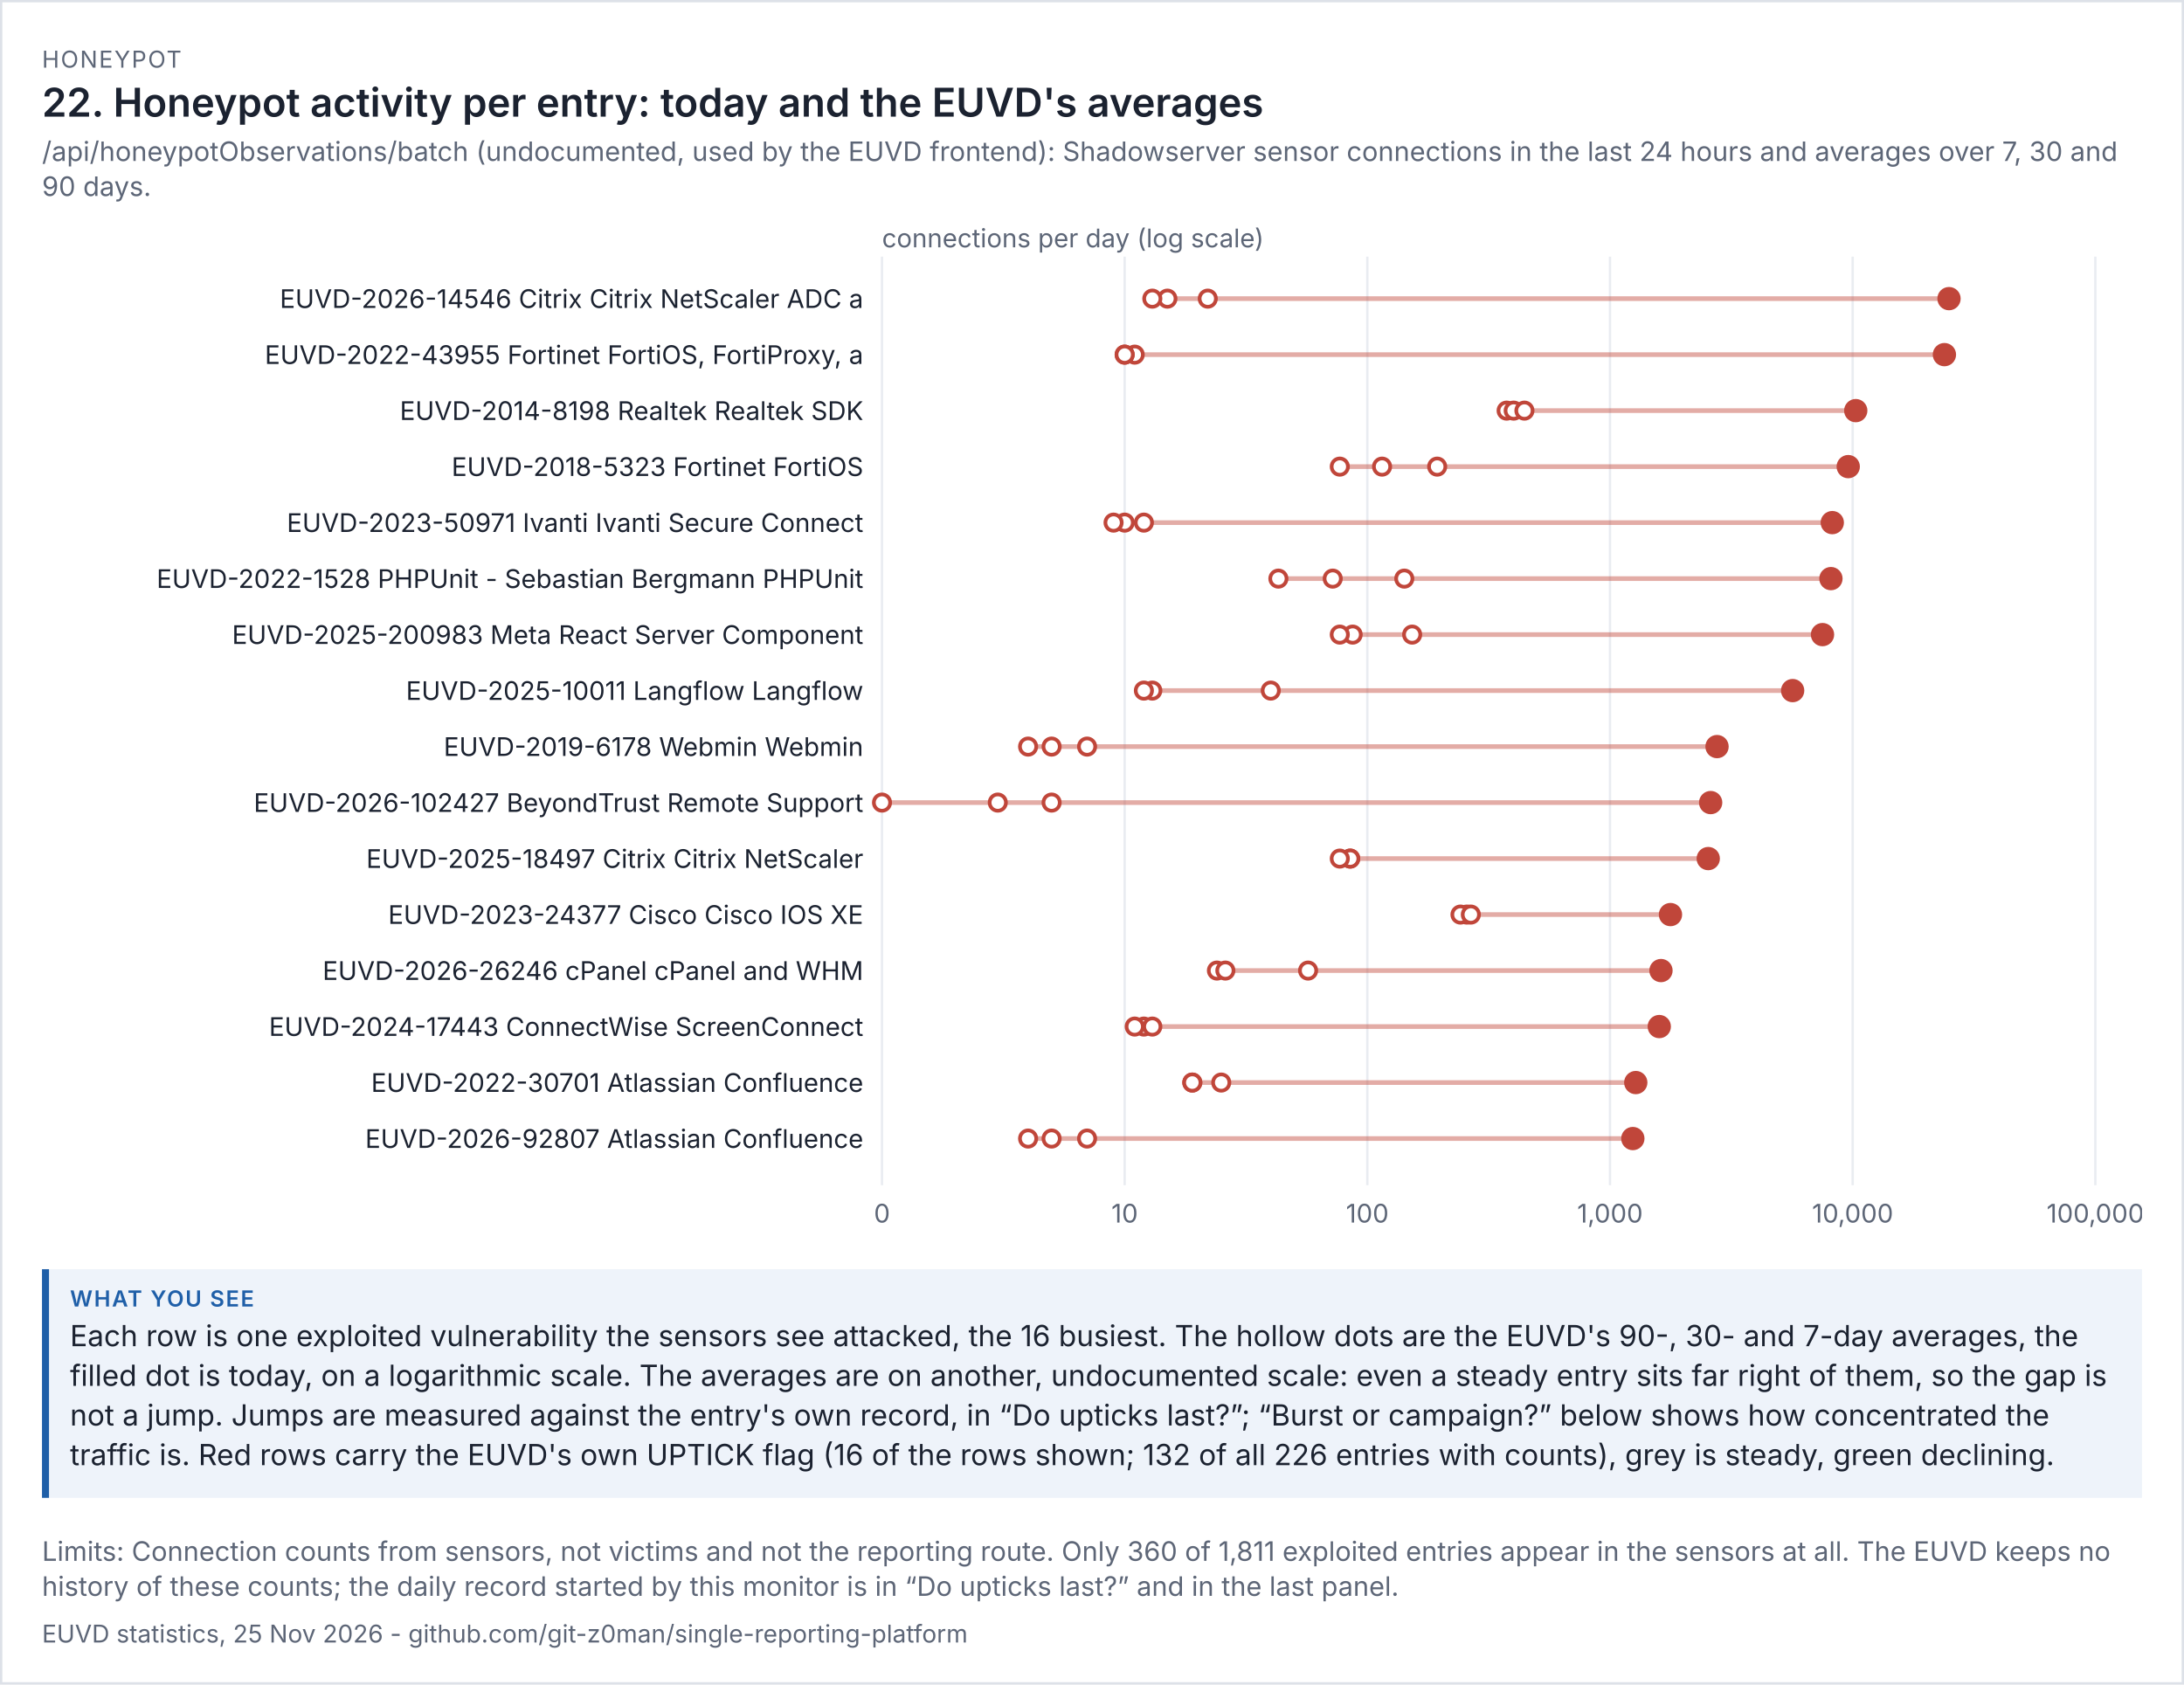
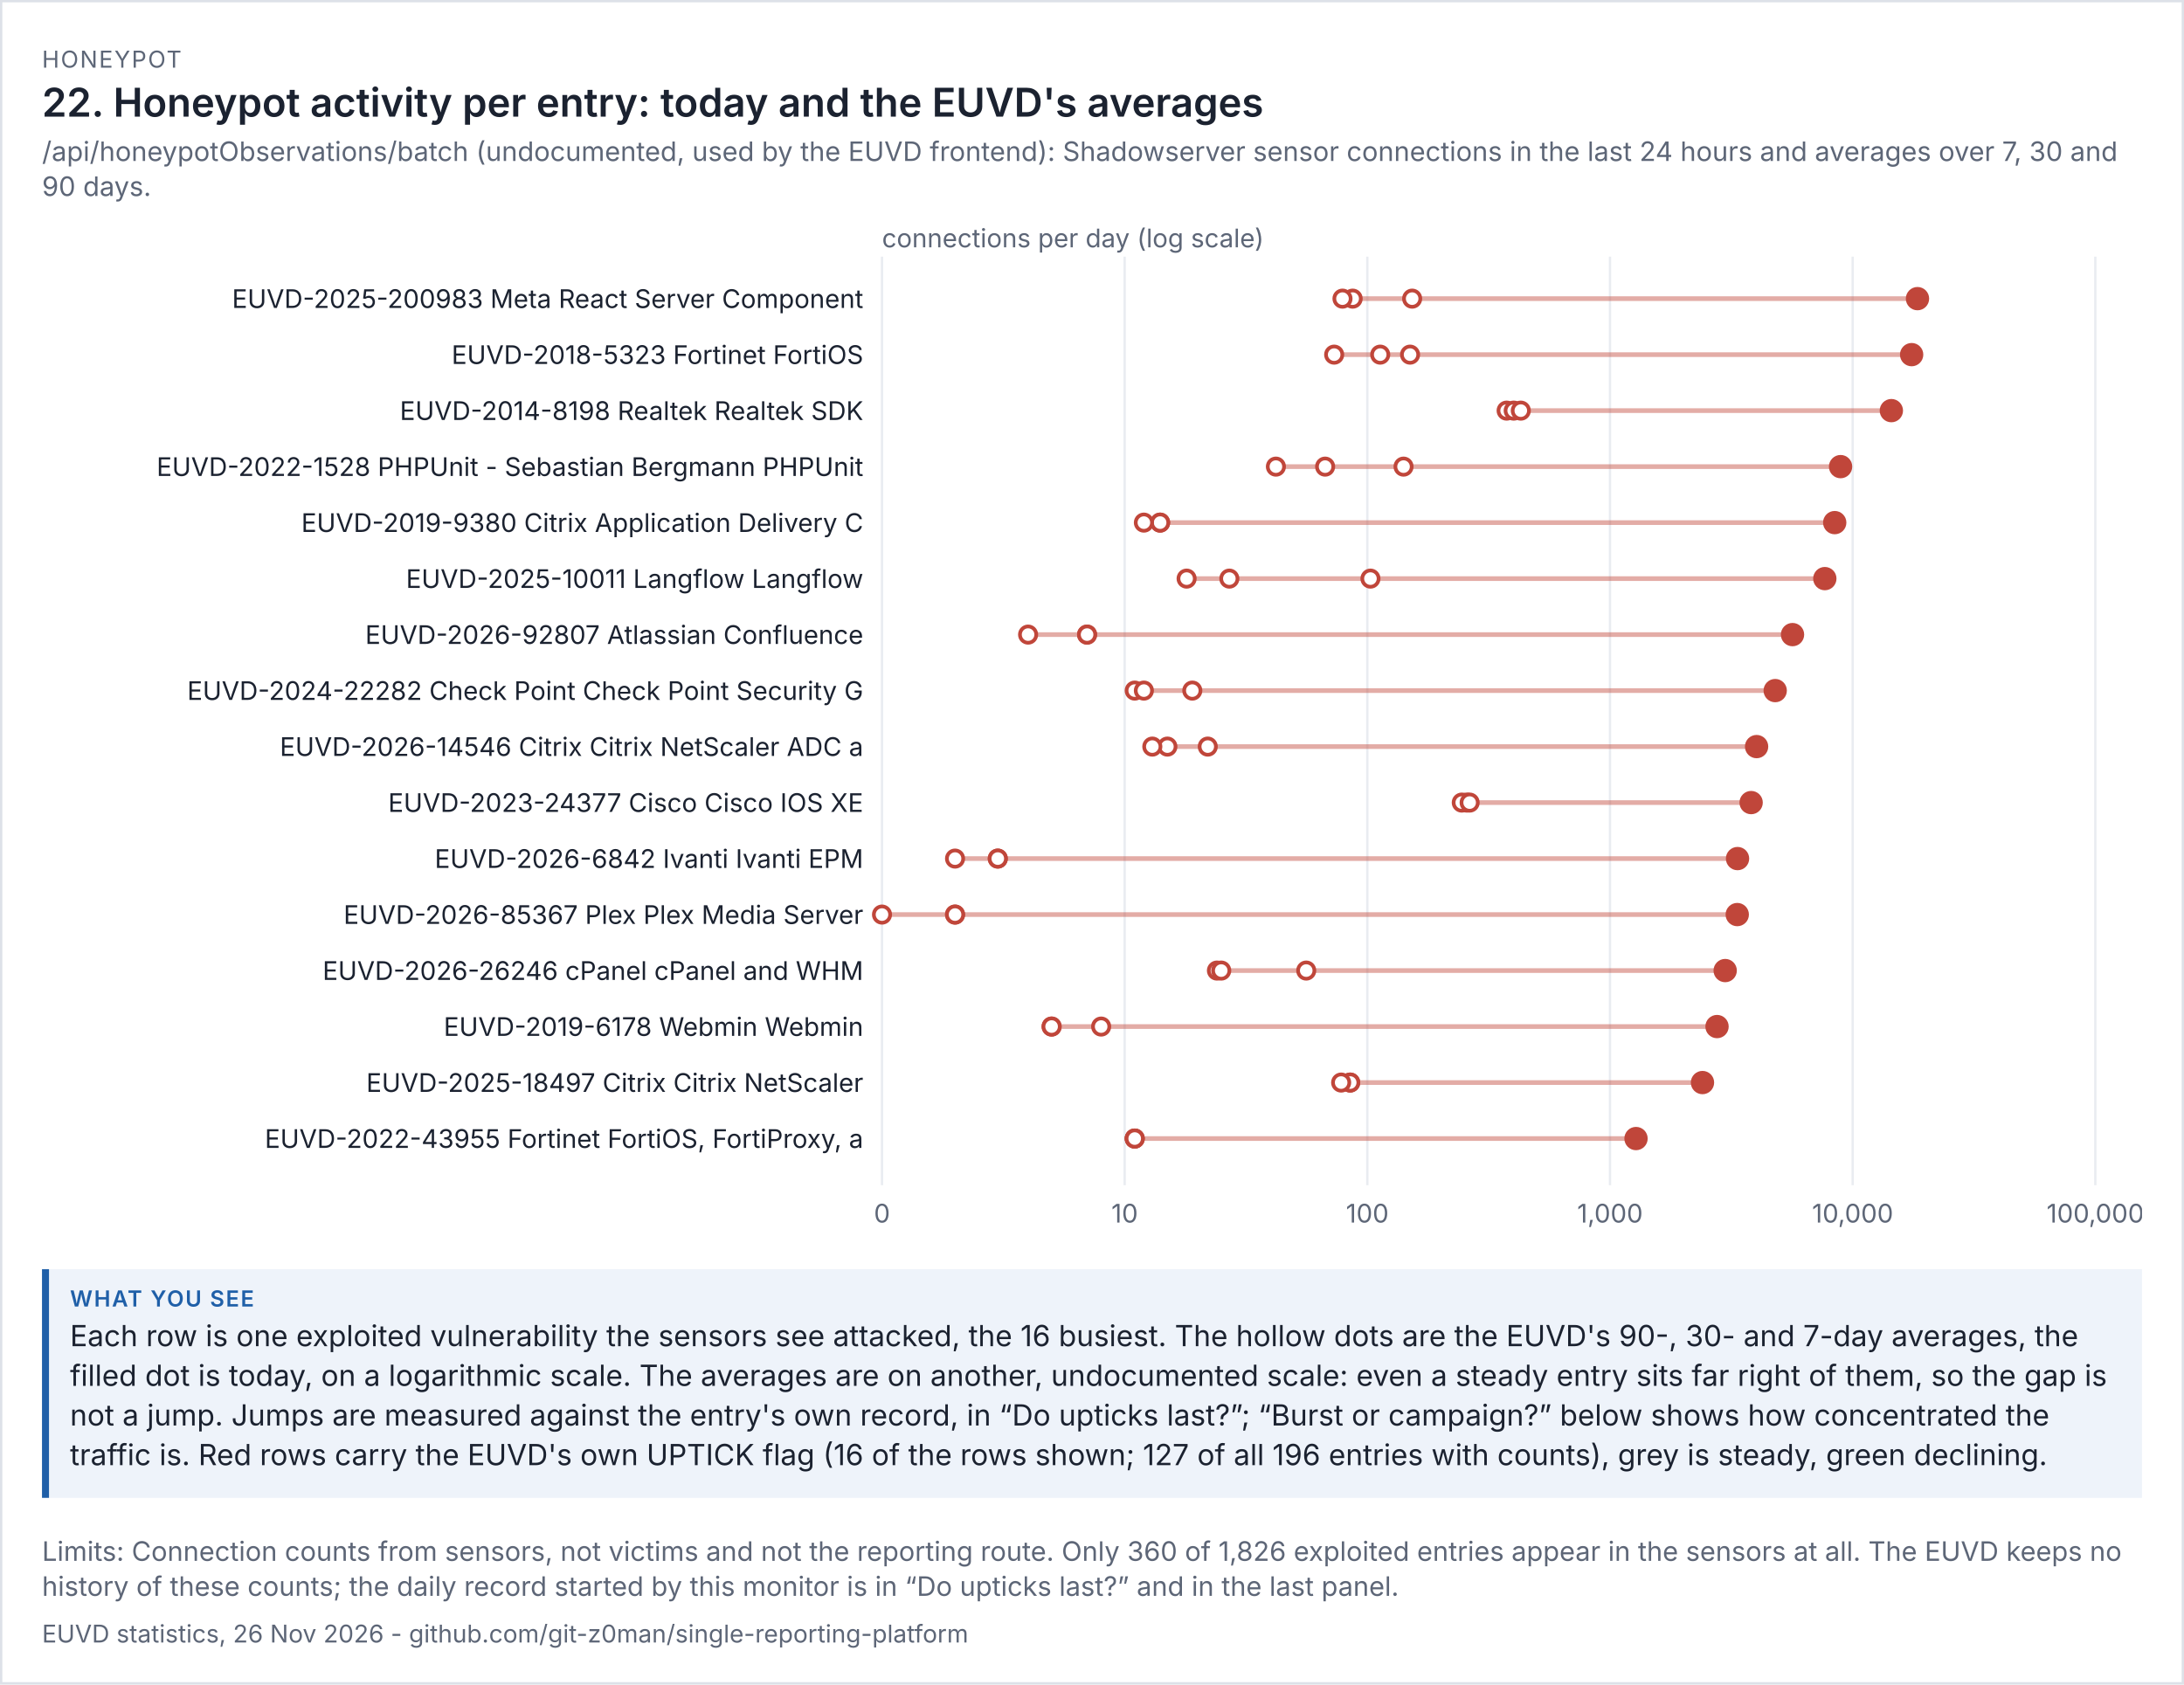
<svg xmlns="http://www.w3.org/2000/svg" viewBox="0 0 936 722" width="936" height="722" font-family="system-ui,-apple-system,'Segoe UI',sans-serif">
  <rect width="100%" height="100%" fill="#ffffff" />
  <rect x="0.5" y="0.5" width="935" height="721" fill="none" stroke="#dde1e8" />
  <text x="18" y="29" font-size="10" letter-spacing="0.6" fill="#5d6677">HONEYPOT</text>
  <text x="18" y="50" font-size="17" fill="#1b2230" font-weight="600">22. Honeypot activity per entry: today and the EUVD's averages</text>
  <text x="18" y="69" font-size="11.5" fill="#5d6677">/api/honeypotObservations/batch (undocumented, used by the EUVD frontend): Shadowserver sensor connections in the last 24 hours and averages over 7, 30 and</text>
  <text x="18" y="84" font-size="11.5" fill="#5d6677">90 days.</text>
  <g transform="translate(18,94) scale(1)" font-size="11">
    <svg viewBox="0 0 900 438" role="img" width="900" height="438">
      <g>
        <line x1="360" x2="360" y1="16" y2="414" stroke="rgb(233, 236, 241)" />
        <text x="360" y="430" text-anchor="middle" fill="rgb(93, 102, 119)">0</text>
        <line x1="464" x2="464" y1="16" y2="414" stroke="rgb(233, 236, 241)" />
        <text x="464" y="430" text-anchor="middle" fill="rgb(93, 102, 119)">10</text>
        <line x1="568" x2="568" y1="16" y2="414" stroke="rgb(233, 236, 241)" />
        <text x="568" y="430" text-anchor="middle" fill="rgb(93, 102, 119)">100</text>
        <line x1="672" x2="672" y1="16" y2="414" stroke="rgb(233, 236, 241)" />
        <text x="672" y="430" text-anchor="middle" fill="rgb(93, 102, 119)">1,000</text>
        <line x1="776" x2="776" y1="16" y2="414" stroke="rgb(233, 236, 241)" />
        <text x="776" y="430" text-anchor="middle" fill="rgb(93, 102, 119)">10,000</text>
        <line x1="880" x2="880" y1="16" y2="414" stroke="rgb(233, 236, 241)" />
        <text x="880" y="430" text-anchor="middle" fill="rgb(93, 102, 119)">100,000</text>
        <text x="360" y="12" fill="rgb(93, 102, 119)">connections per day (log scale)</text>
-         <text x="352" y="38" text-anchor="end" class="t" fill="rgb(27, 34, 48)">EUVD-2026-14546 Citrix Citrix NetScaler ADC a</text>
-         <line x1="475.85" x2="817.29" y1="34" y2="34" stroke="rgb(192, 70, 58)" stroke-width="2" opacity="0.45" />
-         <circle cx="499.612" cy="34" r="3.5" fill="rgb(255, 255, 255)" stroke="rgb(192, 70, 58)" stroke-width="1.6" />
-         <circle cx="482.313" cy="34" r="3.5" fill="rgb(255, 255, 255)" stroke="rgb(192, 70, 58)" stroke-width="1.6" />
-         <circle cx="475.85" cy="34" r="3.5" fill="rgb(255, 255, 255)" stroke="rgb(192, 70, 58)" stroke-width="1.6" />
-         <circle cx="817.29" cy="34" r="5" fill="rgb(192, 70, 58)" />
-         <text x="352" y="62" text-anchor="end" class="t" fill="rgb(27, 34, 48)">EUVD-2022-43955 Fortinet FortiOS, FortiProxy, a</text>
-         <line x1="464" x2="815.323" y1="58" y2="58" stroke="rgb(192, 70, 58)" stroke-width="2" opacity="0.45" />
-         <circle cx="468.305" cy="58" r="3.5" fill="rgb(255, 255, 255)" stroke="rgb(192, 70, 58)" stroke-width="1.6" />
-         <circle cx="464" cy="58" r="3.5" fill="rgb(255, 255, 255)" stroke="rgb(192, 70, 58)" stroke-width="1.6" />
-         <circle cx="464" cy="58" r="3.5" fill="rgb(255, 255, 255)" stroke="rgb(192, 70, 58)" stroke-width="1.6" />
-         <circle cx="815.323" cy="58" r="5" fill="rgb(192, 70, 58)" />
+         <text x="352" y="38" text-anchor="end" class="t" fill="rgb(27, 34, 48)">EUVD-2025-200983 Meta React Server Component</text>
+         <line x1="557.353" x2="803.781" y1="34" y2="34" stroke="rgb(192, 70, 58)" stroke-width="2" opacity="0.45" />
+         <circle cx="587.208" cy="34" r="3.5" fill="rgb(255, 255, 255)" stroke="rgb(192, 70, 58)" stroke-width="1.6" />
+         <circle cx="561.71" cy="34" r="3.5" fill="rgb(255, 255, 255)" stroke="rgb(192, 70, 58)" stroke-width="1.6" />
+         <circle cx="557.353" cy="34" r="3.5" fill="rgb(255, 255, 255)" stroke="rgb(192, 70, 58)" stroke-width="1.6" />
+         <circle cx="803.781" cy="34" r="5" fill="rgb(192, 70, 58)" />
+         <text x="352" y="62" text-anchor="end" class="t" fill="rgb(27, 34, 48)">EUVD-2018-5323 Fortinet FortiOS</text>
+         <line x1="553.786" x2="801.273" y1="58" y2="58" stroke="rgb(192, 70, 58)" stroke-width="2" opacity="0.45" />
+         <circle cx="553.786" cy="58" r="3.5" fill="rgb(255, 255, 255)" stroke="rgb(192, 70, 58)" stroke-width="1.6" />
+         <circle cx="573.52" cy="58" r="3.5" fill="rgb(255, 255, 255)" stroke="rgb(192, 70, 58)" stroke-width="1.6" />
+         <circle cx="586.313" cy="58" r="3.5" fill="rgb(255, 255, 255)" stroke="rgb(192, 70, 58)" stroke-width="1.6" />
+         <circle cx="801.273" cy="58" r="5" fill="rgb(192, 70, 58)" />
        <text x="352" y="86" text-anchor="end" class="t" fill="rgb(27, 34, 48)">EUVD-2014-8198 Realtek Realtek SDK</text>
-         <line x1="627.699" x2="777.322" y1="82" y2="82" stroke="rgb(192, 70, 58)" stroke-width="2" opacity="0.45" />
+         <line x1="627.699" x2="792.582" y1="82" y2="82" stroke="rgb(192, 70, 58)" stroke-width="2" opacity="0.45" />
        <circle cx="627.699" cy="82" r="3.5" fill="rgb(255, 255, 255)" stroke="rgb(192, 70, 58)" stroke-width="1.6" />
        <circle cx="630.727" cy="82" r="3.5" fill="rgb(255, 255, 255)" stroke="rgb(192, 70, 58)" stroke-width="1.6" />
-         <circle cx="635.328" cy="82" r="3.5" fill="rgb(255, 255, 255)" stroke="rgb(192, 70, 58)" stroke-width="1.6" />
-         <circle cx="777.322" cy="82" r="5" fill="rgb(192, 70, 58)" />
-         <text x="352" y="110" text-anchor="end" class="t" fill="rgb(27, 34, 48)">EUVD-2018-5323 Fortinet FortiOS</text>
-         <line x1="556.195" x2="774.1" y1="106" y2="106" stroke="rgb(192, 70, 58)" stroke-width="2" opacity="0.45" />
-         <circle cx="556.195" cy="106" r="3.5" fill="rgb(255, 255, 255)" stroke="rgb(192, 70, 58)" stroke-width="1.6" />
-         <circle cx="574.313" cy="106" r="3.5" fill="rgb(255, 255, 255)" stroke="rgb(192, 70, 58)" stroke-width="1.6" />
-         <circle cx="597.931" cy="106" r="3.5" fill="rgb(255, 255, 255)" stroke="rgb(192, 70, 58)" stroke-width="1.6" />
-         <circle cx="774.1" cy="106" r="5" fill="rgb(192, 70, 58)" />
-         <text x="352" y="134" text-anchor="end" class="t" fill="rgb(27, 34, 48)">EUVD-2023-50971 Ivanti Ivanti Secure Connect </text>
-         <line x1="459.241" x2="767.262" y1="130" y2="130" stroke="rgb(192, 70, 58)" stroke-width="2" opacity="0.45" />
-         <circle cx="464" cy="130" r="3.5" fill="rgb(255, 255, 255)" stroke="rgb(192, 70, 58)" stroke-width="1.6" />
+         <circle cx="633.776" cy="82" r="3.5" fill="rgb(255, 255, 255)" stroke="rgb(192, 70, 58)" stroke-width="1.6" />
+         <circle cx="792.582" cy="82" r="5" fill="rgb(192, 70, 58)" />
+         <text x="352" y="110" text-anchor="end" class="t" fill="rgb(27, 34, 48)">EUVD-2022-1528 PHPUnit - Sebastian Bergmann PHPUnit</text>
+         <line x1="528.818" x2="770.818" y1="106" y2="106" stroke="rgb(192, 70, 58)" stroke-width="2" opacity="0.45" />
+         <circle cx="583.519" cy="106" r="3.5" fill="rgb(255, 255, 255)" stroke="rgb(192, 70, 58)" stroke-width="1.6" />
+         <circle cx="549.912" cy="106" r="3.5" fill="rgb(255, 255, 255)" stroke="rgb(192, 70, 58)" stroke-width="1.6" />
+         <circle cx="528.818" cy="106" r="3.5" fill="rgb(255, 255, 255)" stroke="rgb(192, 70, 58)" stroke-width="1.6" />
+         <circle cx="770.818" cy="106" r="5" fill="rgb(192, 70, 58)" />
+         <text x="352" y="134" text-anchor="end" class="t" fill="rgb(27, 34, 48)">EUVD-2019-9380 Citrix Application Delivery C</text>
+         <line x1="472.235" x2="768.307" y1="130" y2="130" stroke="rgb(192, 70, 58)" stroke-width="2" opacity="0.45" />
+         <circle cx="479.197" cy="130" r="3.5" fill="rgb(255, 255, 255)" stroke="rgb(192, 70, 58)" stroke-width="1.6" />
+         <circle cx="479.197" cy="130" r="3.5" fill="rgb(255, 255, 255)" stroke="rgb(192, 70, 58)" stroke-width="1.6" />
        <circle cx="472.235" cy="130" r="3.5" fill="rgb(255, 255, 255)" stroke="rgb(192, 70, 58)" stroke-width="1.6" />
-         <circle cx="459.241" cy="130" r="3.5" fill="rgb(255, 255, 255)" stroke="rgb(192, 70, 58)" stroke-width="1.6" />
-         <circle cx="767.262" cy="130" r="5" fill="rgb(192, 70, 58)" />
-         <text x="352" y="158" text-anchor="end" class="t" fill="rgb(27, 34, 48)">EUVD-2022-1528 PHPUnit - Sebastian Bergmann PHPUnit</text>
-         <line x1="529.881" x2="766.683" y1="154" y2="154" stroke="rgb(192, 70, 58)" stroke-width="2" opacity="0.45" />
-         <circle cx="583.838" cy="154" r="3.5" fill="rgb(255, 255, 255)" stroke="rgb(192, 70, 58)" stroke-width="1.6" />
-         <circle cx="553.163" cy="154" r="3.5" fill="rgb(255, 255, 255)" stroke="rgb(192, 70, 58)" stroke-width="1.6" />
-         <circle cx="529.881" cy="154" r="3.5" fill="rgb(255, 255, 255)" stroke="rgb(192, 70, 58)" stroke-width="1.6" />
-         <circle cx="766.683" cy="154" r="5" fill="rgb(192, 70, 58)" />
-         <text x="352" y="182" text-anchor="end" class="t" fill="rgb(27, 34, 48)">EUVD-2025-200983 Meta React Server Component</text>
-         <line x1="556.195" x2="763.073" y1="178" y2="178" stroke="rgb(192, 70, 58)" stroke-width="2" opacity="0.45" />
-         <circle cx="587.208" cy="178" r="3.5" fill="rgb(255, 255, 255)" stroke="rgb(192, 70, 58)" stroke-width="1.6" />
-         <circle cx="561.71" cy="178" r="3.5" fill="rgb(255, 255, 255)" stroke="rgb(192, 70, 58)" stroke-width="1.6" />
-         <circle cx="556.195" cy="178" r="3.5" fill="rgb(255, 255, 255)" stroke="rgb(192, 70, 58)" stroke-width="1.6" />
-         <circle cx="763.073" cy="178" r="5" fill="rgb(192, 70, 58)" />
-         <text x="352" y="206" text-anchor="end" class="t" fill="rgb(27, 34, 48)">EUVD-2025-10011 Langflow Langflow</text>
-         <line x1="472.235" x2="750.277" y1="202" y2="202" stroke="rgb(192, 70, 58)" stroke-width="2" opacity="0.45" />
-         <circle cx="475.85" cy="202" r="3.5" fill="rgb(255, 255, 255)" stroke="rgb(192, 70, 58)" stroke-width="1.6" />
+         <circle cx="768.307" cy="130" r="5" fill="rgb(192, 70, 58)" />
+         <text x="352" y="158" text-anchor="end" class="t" fill="rgb(27, 34, 48)">EUVD-2025-10011 Langflow Langflow</text>
+         <line x1="490.548" x2="764.066" y1="154" y2="154" stroke="rgb(192, 70, 58)" stroke-width="2" opacity="0.45" />
+         <circle cx="490.548" cy="154" r="3.5" fill="rgb(255, 255, 255)" stroke="rgb(192, 70, 58)" stroke-width="1.6" />
+         <circle cx="508.862" cy="154" r="3.5" fill="rgb(255, 255, 255)" stroke="rgb(192, 70, 58)" stroke-width="1.6" />
+         <circle cx="569.335" cy="154" r="3.5" fill="rgb(255, 255, 255)" stroke="rgb(192, 70, 58)" stroke-width="1.6" />
+         <circle cx="764.066" cy="154" r="5" fill="rgb(192, 70, 58)" />
+         <text x="352" y="182" text-anchor="end" class="t" fill="rgb(27, 34, 48)">EUVD-2026-92807 Atlassian Confluence</text>
+         <line x1="422.614" x2="750.221" y1="178" y2="178" stroke="rgb(192, 70, 58)" stroke-width="2" opacity="0.45" />
+         <circle cx="422.614" cy="178" r="3.5" fill="rgb(255, 255, 255)" stroke="rgb(192, 70, 58)" stroke-width="1.6" />
+         <circle cx="447.89" cy="178" r="3.5" fill="rgb(255, 255, 255)" stroke="rgb(192, 70, 58)" stroke-width="1.6" />
+         <circle cx="447.89" cy="178" r="3.5" fill="rgb(255, 255, 255)" stroke="rgb(192, 70, 58)" stroke-width="1.6" />
+         <circle cx="750.221" cy="178" r="5" fill="rgb(192, 70, 58)" />
+         <text x="352" y="206" text-anchor="end" class="t" fill="rgb(27, 34, 48)">EUVD-2024-22282 Check Point Check Point Security G</text>
+         <line x1="468.305" x2="742.802" y1="202" y2="202" stroke="rgb(192, 70, 58)" stroke-width="2" opacity="0.45" />
+         <circle cx="468.305" cy="202" r="3.5" fill="rgb(255, 255, 255)" stroke="rgb(192, 70, 58)" stroke-width="1.6" />
+         <circle cx="492.99" cy="202" r="3.5" fill="rgb(255, 255, 255)" stroke="rgb(192, 70, 58)" stroke-width="1.6" />
        <circle cx="472.235" cy="202" r="3.5" fill="rgb(255, 255, 255)" stroke="rgb(192, 70, 58)" stroke-width="1.6" />
-         <circle cx="526.614" cy="202" r="3.5" fill="rgb(255, 255, 255)" stroke="rgb(192, 70, 58)" stroke-width="1.6" />
-         <circle cx="750.277" cy="202" r="5" fill="rgb(192, 70, 58)" />
-         <text x="352" y="230" text-anchor="end" class="t" fill="rgb(27, 34, 48)">EUVD-2019-6178 Webmin Webmin</text>
-         <line x1="422.614" x2="717.871" y1="226" y2="226" stroke="rgb(192, 70, 58)" stroke-width="2" opacity="0.45" />
-         <circle cx="432.693" cy="226" r="3.5" fill="rgb(255, 255, 255)" stroke="rgb(192, 70, 58)" stroke-width="1.6" />
-         <circle cx="422.614" cy="226" r="3.5" fill="rgb(255, 255, 255)" stroke="rgb(192, 70, 58)" stroke-width="1.6" />
-         <circle cx="447.89" cy="226" r="3.5" fill="rgb(255, 255, 255)" stroke="rgb(192, 70, 58)" stroke-width="1.6" />
-         <circle cx="717.871" cy="226" r="5" fill="rgb(192, 70, 58)" />
-         <text x="352" y="254" text-anchor="end" class="t" fill="rgb(27, 34, 48)">EUVD-2026-102427 BeyondTrust Remote Support</text>
-         <line x1="360" x2="715.14" y1="250" y2="250" stroke="rgb(192, 70, 58)" stroke-width="2" opacity="0.45" />
-         <circle cx="360" cy="250" r="3.5" fill="rgb(255, 255, 255)" stroke="rgb(192, 70, 58)" stroke-width="1.6" />
-         <circle cx="409.621" cy="250" r="3.5" fill="rgb(255, 255, 255)" stroke="rgb(192, 70, 58)" stroke-width="1.6" />
-         <circle cx="432.693" cy="250" r="3.5" fill="rgb(255, 255, 255)" stroke="rgb(192, 70, 58)" stroke-width="1.6" />
-         <circle cx="715.14" cy="250" r="5" fill="rgb(192, 70, 58)" />
-         <text x="352" y="278" text-anchor="end" class="t" fill="rgb(27, 34, 48)">EUVD-2025-18497 Citrix Citrix NetScaler</text>
-         <line x1="556.195" x2="714.103" y1="274" y2="274" stroke="rgb(192, 70, 58)" stroke-width="2" opacity="0.45" />
-         <circle cx="560.66" cy="274" r="3.5" fill="rgb(255, 255, 255)" stroke="rgb(192, 70, 58)" stroke-width="1.6" />
-         <circle cx="560.66" cy="274" r="3.5" fill="rgb(255, 255, 255)" stroke="rgb(192, 70, 58)" stroke-width="1.6" />
-         <circle cx="556.195" cy="274" r="3.5" fill="rgb(255, 255, 255)" stroke="rgb(192, 70, 58)" stroke-width="1.6" />
-         <circle cx="714.103" cy="274" r="5" fill="rgb(192, 70, 58)" />
-         <text x="352" y="302" text-anchor="end" class="t" fill="rgb(27, 34, 48)">EUVD-2023-24377 Cisco Cisco IOS XE</text>
-         <line x1="607.917" x2="697.917" y1="298" y2="298" stroke="rgb(192, 70, 58)" stroke-width="2" opacity="0.45" />
-         <circle cx="610.633" cy="298" r="3.5" fill="rgb(255, 255, 255)" stroke="rgb(192, 70, 58)" stroke-width="1.6" />
-         <circle cx="607.917" cy="298" r="3.5" fill="rgb(255, 255, 255)" stroke="rgb(192, 70, 58)" stroke-width="1.6" />
-         <circle cx="612.357" cy="298" r="3.5" fill="rgb(255, 255, 255)" stroke="rgb(192, 70, 58)" stroke-width="1.6" />
-         <circle cx="697.917" cy="298" r="5" fill="rgb(192, 70, 58)" />
+         <circle cx="742.802" cy="202" r="5" fill="rgb(192, 70, 58)" />
+         <text x="352" y="230" text-anchor="end" class="t" fill="rgb(27, 34, 48)">EUVD-2026-14546 Citrix Citrix NetScaler ADC a</text>
+         <line x1="475.85" x2="734.828" y1="226" y2="226" stroke="rgb(192, 70, 58)" stroke-width="2" opacity="0.45" />
+         <circle cx="499.612" cy="226" r="3.5" fill="rgb(255, 255, 255)" stroke="rgb(192, 70, 58)" stroke-width="1.6" />
+         <circle cx="482.313" cy="226" r="3.5" fill="rgb(255, 255, 255)" stroke="rgb(192, 70, 58)" stroke-width="1.6" />
+         <circle cx="475.85" cy="226" r="3.5" fill="rgb(255, 255, 255)" stroke="rgb(192, 70, 58)" stroke-width="1.6" />
+         <circle cx="734.828" cy="226" r="5" fill="rgb(192, 70, 58)" />
+         <text x="352" y="254" text-anchor="end" class="t" fill="rgb(27, 34, 48)">EUVD-2023-24377 Cisco Cisco IOS XE</text>
+         <line x1="608.473" x2="732.487" y1="250" y2="250" stroke="rgb(192, 70, 58)" stroke-width="2" opacity="0.45" />
+         <circle cx="610.633" cy="250" r="3.5" fill="rgb(255, 255, 255)" stroke="rgb(192, 70, 58)" stroke-width="1.6" />
+         <circle cx="608.473" cy="250" r="3.5" fill="rgb(255, 255, 255)" stroke="rgb(192, 70, 58)" stroke-width="1.6" />
+         <circle cx="611.847" cy="250" r="3.5" fill="rgb(255, 255, 255)" stroke="rgb(192, 70, 58)" stroke-width="1.6" />
+         <circle cx="732.487" cy="250" r="5" fill="rgb(192, 70, 58)" />
+         <text x="352" y="278" text-anchor="end" class="t" fill="rgb(27, 34, 48)">EUVD-2026-6842 Ivanti Ivanti EPM</text>
+         <line x1="391.307" x2="726.659" y1="274" y2="274" stroke="rgb(192, 70, 58)" stroke-width="2" opacity="0.45" />
+         <circle cx="409.621" cy="274" r="3.5" fill="rgb(255, 255, 255)" stroke="rgb(192, 70, 58)" stroke-width="1.6" />
+         <circle cx="391.307" cy="274" r="3.5" fill="rgb(255, 255, 255)" stroke="rgb(192, 70, 58)" stroke-width="1.6" />
+         <circle cx="409.621" cy="274" r="3.5" fill="rgb(255, 255, 255)" stroke="rgb(192, 70, 58)" stroke-width="1.6" />
+         <circle cx="726.659" cy="274" r="5" fill="rgb(192, 70, 58)" />
+         <text x="352" y="302" text-anchor="end" class="t" fill="rgb(27, 34, 48)">EUVD-2026-85367 Plex Plex Media Server</text>
+         <line x1="360" x2="726.537" y1="298" y2="298" stroke="rgb(192, 70, 58)" stroke-width="2" opacity="0.45" />
+         <circle cx="360" cy="298" r="3.5" fill="rgb(255, 255, 255)" stroke="rgb(192, 70, 58)" stroke-width="1.6" />
+         <circle cx="391.307" cy="298" r="3.5" fill="rgb(255, 255, 255)" stroke="rgb(192, 70, 58)" stroke-width="1.6" />
+         <circle cx="391.307" cy="298" r="3.5" fill="rgb(255, 255, 255)" stroke="rgb(192, 70, 58)" stroke-width="1.6" />
+         <circle cx="726.537" cy="298" r="5" fill="rgb(192, 70, 58)" />
        <text x="352" y="326" text-anchor="end" class="t" fill="rgb(27, 34, 48)">EUVD-2026-26246 cPanel cPanel and WHM</text>
-         <line x1="503.542" x2="693.845" y1="322" y2="322" stroke="rgb(192, 70, 58)" stroke-width="2" opacity="0.45" />
-         <circle cx="542.611" cy="322" r="3.5" fill="rgb(255, 255, 255)" stroke="rgb(192, 70, 58)" stroke-width="1.6" />
+         <line x1="503.542" x2="721.364" y1="322" y2="322" stroke="rgb(192, 70, 58)" stroke-width="2" opacity="0.45" />
+         <circle cx="541.812" cy="322" r="3.5" fill="rgb(255, 255, 255)" stroke="rgb(192, 70, 58)" stroke-width="1.6" />
        <circle cx="503.542" cy="322" r="3.5" fill="rgb(255, 255, 255)" stroke="rgb(192, 70, 58)" stroke-width="1.6" />
-         <circle cx="507.157" cy="322" r="3.5" fill="rgb(255, 255, 255)" stroke="rgb(192, 70, 58)" stroke-width="1.6" />
-         <circle cx="693.845" cy="322" r="5" fill="rgb(192, 70, 58)" />
-         <text x="352" y="350" text-anchor="end" class="t" fill="rgb(27, 34, 48)">EUVD-2024-17443 ConnectWise ScreenConnect</text>
-         <line x1="468.305" x2="693.115" y1="346" y2="346" stroke="rgb(192, 70, 58)" stroke-width="2" opacity="0.45" />
-         <circle cx="472.235" cy="346" r="3.5" fill="rgb(255, 255, 255)" stroke="rgb(192, 70, 58)" stroke-width="1.6" />
-         <circle cx="468.305" cy="346" r="3.5" fill="rgb(255, 255, 255)" stroke="rgb(192, 70, 58)" stroke-width="1.6" />
-         <circle cx="475.85" cy="346" r="3.5" fill="rgb(255, 255, 255)" stroke="rgb(192, 70, 58)" stroke-width="1.6" />
-         <circle cx="693.115" cy="346" r="5" fill="rgb(192, 70, 58)" />
-         <text x="352" y="374" text-anchor="end" class="t" fill="rgb(27, 34, 48)">EUVD-2022-30701 Atlassian Confluence</text>
-         <line x1="492.99" x2="683.044" y1="370" y2="370" stroke="rgb(192, 70, 58)" stroke-width="2" opacity="0.45" />
-         <circle cx="492.99" cy="370" r="3.5" fill="rgb(255, 255, 255)" stroke="rgb(192, 70, 58)" stroke-width="1.6" />
-         <circle cx="492.99" cy="370" r="3.5" fill="rgb(255, 255, 255)" stroke="rgb(192, 70, 58)" stroke-width="1.6" />
-         <circle cx="505.386" cy="370" r="3.5" fill="rgb(255, 255, 255)" stroke="rgb(192, 70, 58)" stroke-width="1.6" />
-         <circle cx="683.044" cy="370" r="5" fill="rgb(192, 70, 58)" />
-         <text x="352" y="398" text-anchor="end" class="t" fill="rgb(27, 34, 48)">EUVD-2026-92807 Atlassian Confluence</text>
-         <line x1="422.614" x2="681.789" y1="394" y2="394" stroke="rgb(192, 70, 58)" stroke-width="2" opacity="0.45" />
-         <circle cx="422.614" cy="394" r="3.5" fill="rgb(255, 255, 255)" stroke="rgb(192, 70, 58)" stroke-width="1.6" />
-         <circle cx="447.89" cy="394" r="3.5" fill="rgb(255, 255, 255)" stroke="rgb(192, 70, 58)" stroke-width="1.6" />
-         <circle cx="432.693" cy="394" r="3.5" fill="rgb(255, 255, 255)" stroke="rgb(192, 70, 58)" stroke-width="1.6" />
-         <circle cx="681.789" cy="394" r="5" fill="rgb(192, 70, 58)" />
+         <circle cx="505.386" cy="322" r="3.5" fill="rgb(255, 255, 255)" stroke="rgb(192, 70, 58)" stroke-width="1.6" />
+         <circle cx="721.364" cy="322" r="5" fill="rgb(192, 70, 58)" />
+         <text x="352" y="350" text-anchor="end" class="t" fill="rgb(27, 34, 48)">EUVD-2019-6178 Webmin Webmin</text>
+         <line x1="432.693" x2="717.871" y1="346" y2="346" stroke="rgb(192, 70, 58)" stroke-width="2" opacity="0.45" />
+         <circle cx="432.693" cy="346" r="3.5" fill="rgb(255, 255, 255)" stroke="rgb(192, 70, 58)" stroke-width="1.6" />
+         <circle cx="432.693" cy="346" r="3.5" fill="rgb(255, 255, 255)" stroke="rgb(192, 70, 58)" stroke-width="1.6" />
+         <circle cx="453.921" cy="346" r="3.5" fill="rgb(255, 255, 255)" stroke="rgb(192, 70, 58)" stroke-width="1.6" />
+         <circle cx="717.871" cy="346" r="5" fill="rgb(192, 70, 58)" />
+         <text x="352" y="374" text-anchor="end" class="t" fill="rgb(27, 34, 48)">EUVD-2025-18497 Citrix Citrix NetScaler</text>
+         <line x1="556.778" x2="711.636" y1="370" y2="370" stroke="rgb(192, 70, 58)" stroke-width="2" opacity="0.45" />
+         <circle cx="560.66" cy="370" r="3.5" fill="rgb(255, 255, 255)" stroke="rgb(192, 70, 58)" stroke-width="1.6" />
+         <circle cx="560.66" cy="370" r="3.5" fill="rgb(255, 255, 255)" stroke="rgb(192, 70, 58)" stroke-width="1.6" />
+         <circle cx="556.778" cy="370" r="3.5" fill="rgb(255, 255, 255)" stroke="rgb(192, 70, 58)" stroke-width="1.6" />
+         <circle cx="711.636" cy="370" r="5" fill="rgb(192, 70, 58)" />
+         <text x="352" y="398" text-anchor="end" class="t" fill="rgb(27, 34, 48)">EUVD-2022-43955 Fortinet FortiOS, FortiProxy, a</text>
+         <line x1="468.305" x2="683.15" y1="394" y2="394" stroke="rgb(192, 70, 58)" stroke-width="2" opacity="0.45" />
+         <circle cx="468.305" cy="394" r="3.5" fill="rgb(255, 255, 255)" stroke="rgb(192, 70, 58)" stroke-width="1.6" />
+         <circle cx="468.305" cy="394" r="3.5" fill="rgb(255, 255, 255)" stroke="rgb(192, 70, 58)" stroke-width="1.6" />
+         <circle cx="468.305" cy="394" r="3.5" fill="rgb(255, 255, 255)" stroke="rgb(192, 70, 58)" stroke-width="1.6" />
+         <circle cx="683.15" cy="394" r="5" fill="rgb(192, 70, 58)" />
      </g>
    </svg>
  </g>
  <rect x="18" y="544" width="900" height="98" fill="#eef3fa" />
  <rect x="18" y="544" width="3" height="98" fill="#1f5fa8" />
  <text x="30" y="560" font-size="9.5" letter-spacing="0.6" font-weight="600" fill="#1f5fa8">WHAT YOU SEE</text>
  <text x="30" y="577" font-size="12.5" fill="#1b2230">Each row is one exploited vulnerability the sensors see attacked, the 16 busiest. The hollow dots are the EUVD's 90-, 30- and 7-day averages, the</text>
  <text x="30" y="594" font-size="12.5" fill="#1b2230">filled dot is today, on a logarithmic scale. The averages are on another, undocumented scale: even a steady entry sits far right of them, so the gap is</text>
  <text x="30" y="611" font-size="12.5" fill="#1b2230">not a jump. Jumps are measured against the entry's own record, in “Do upticks last?”; “Burst or campaign?” below shows how concentrated the</text>
-   <text x="30" y="628" font-size="12.5" fill="#1b2230">traffic is. Red rows carry the EUVD's own UPTICK flag (16 of the rows shown; 132 of all 226 entries with counts), grey is steady, green declining.</text>
-   <text x="18" y="669" font-size="11.5" fill="#5d6677">Limits: Connection counts from sensors, not victims and not the reporting route. Only 360 of 1,811 exploited entries appear in the sensors at all. The EUVD keeps no</text>
+   <text x="30" y="628" font-size="12.5" fill="#1b2230">traffic is. Red rows carry the EUVD's own UPTICK flag (16 of the rows shown; 127 of all 196 entries with counts), grey is steady, green declining.</text>
+   <text x="18" y="669" font-size="11.5" fill="#5d6677">Limits: Connection counts from sensors, not victims and not the reporting route. Only 360 of 1,826 exploited entries appear in the sensors at all. The EUVD keeps no</text>
  <text x="18" y="684" font-size="11.5" fill="#5d6677">history of these counts; the daily record started by this monitor is in “Do upticks last?” and in the last panel.</text>
-   <text x="18" y="704" font-size="10.5" fill="#5d6677">EUVD statistics, 25 Nov 2026 - github.com/git-z0man/single-reporting-platform</text>
+   <text x="18" y="704" font-size="10.5" fill="#5d6677">EUVD statistics, 26 Nov 2026 - github.com/git-z0man/single-reporting-platform</text>
</svg>
